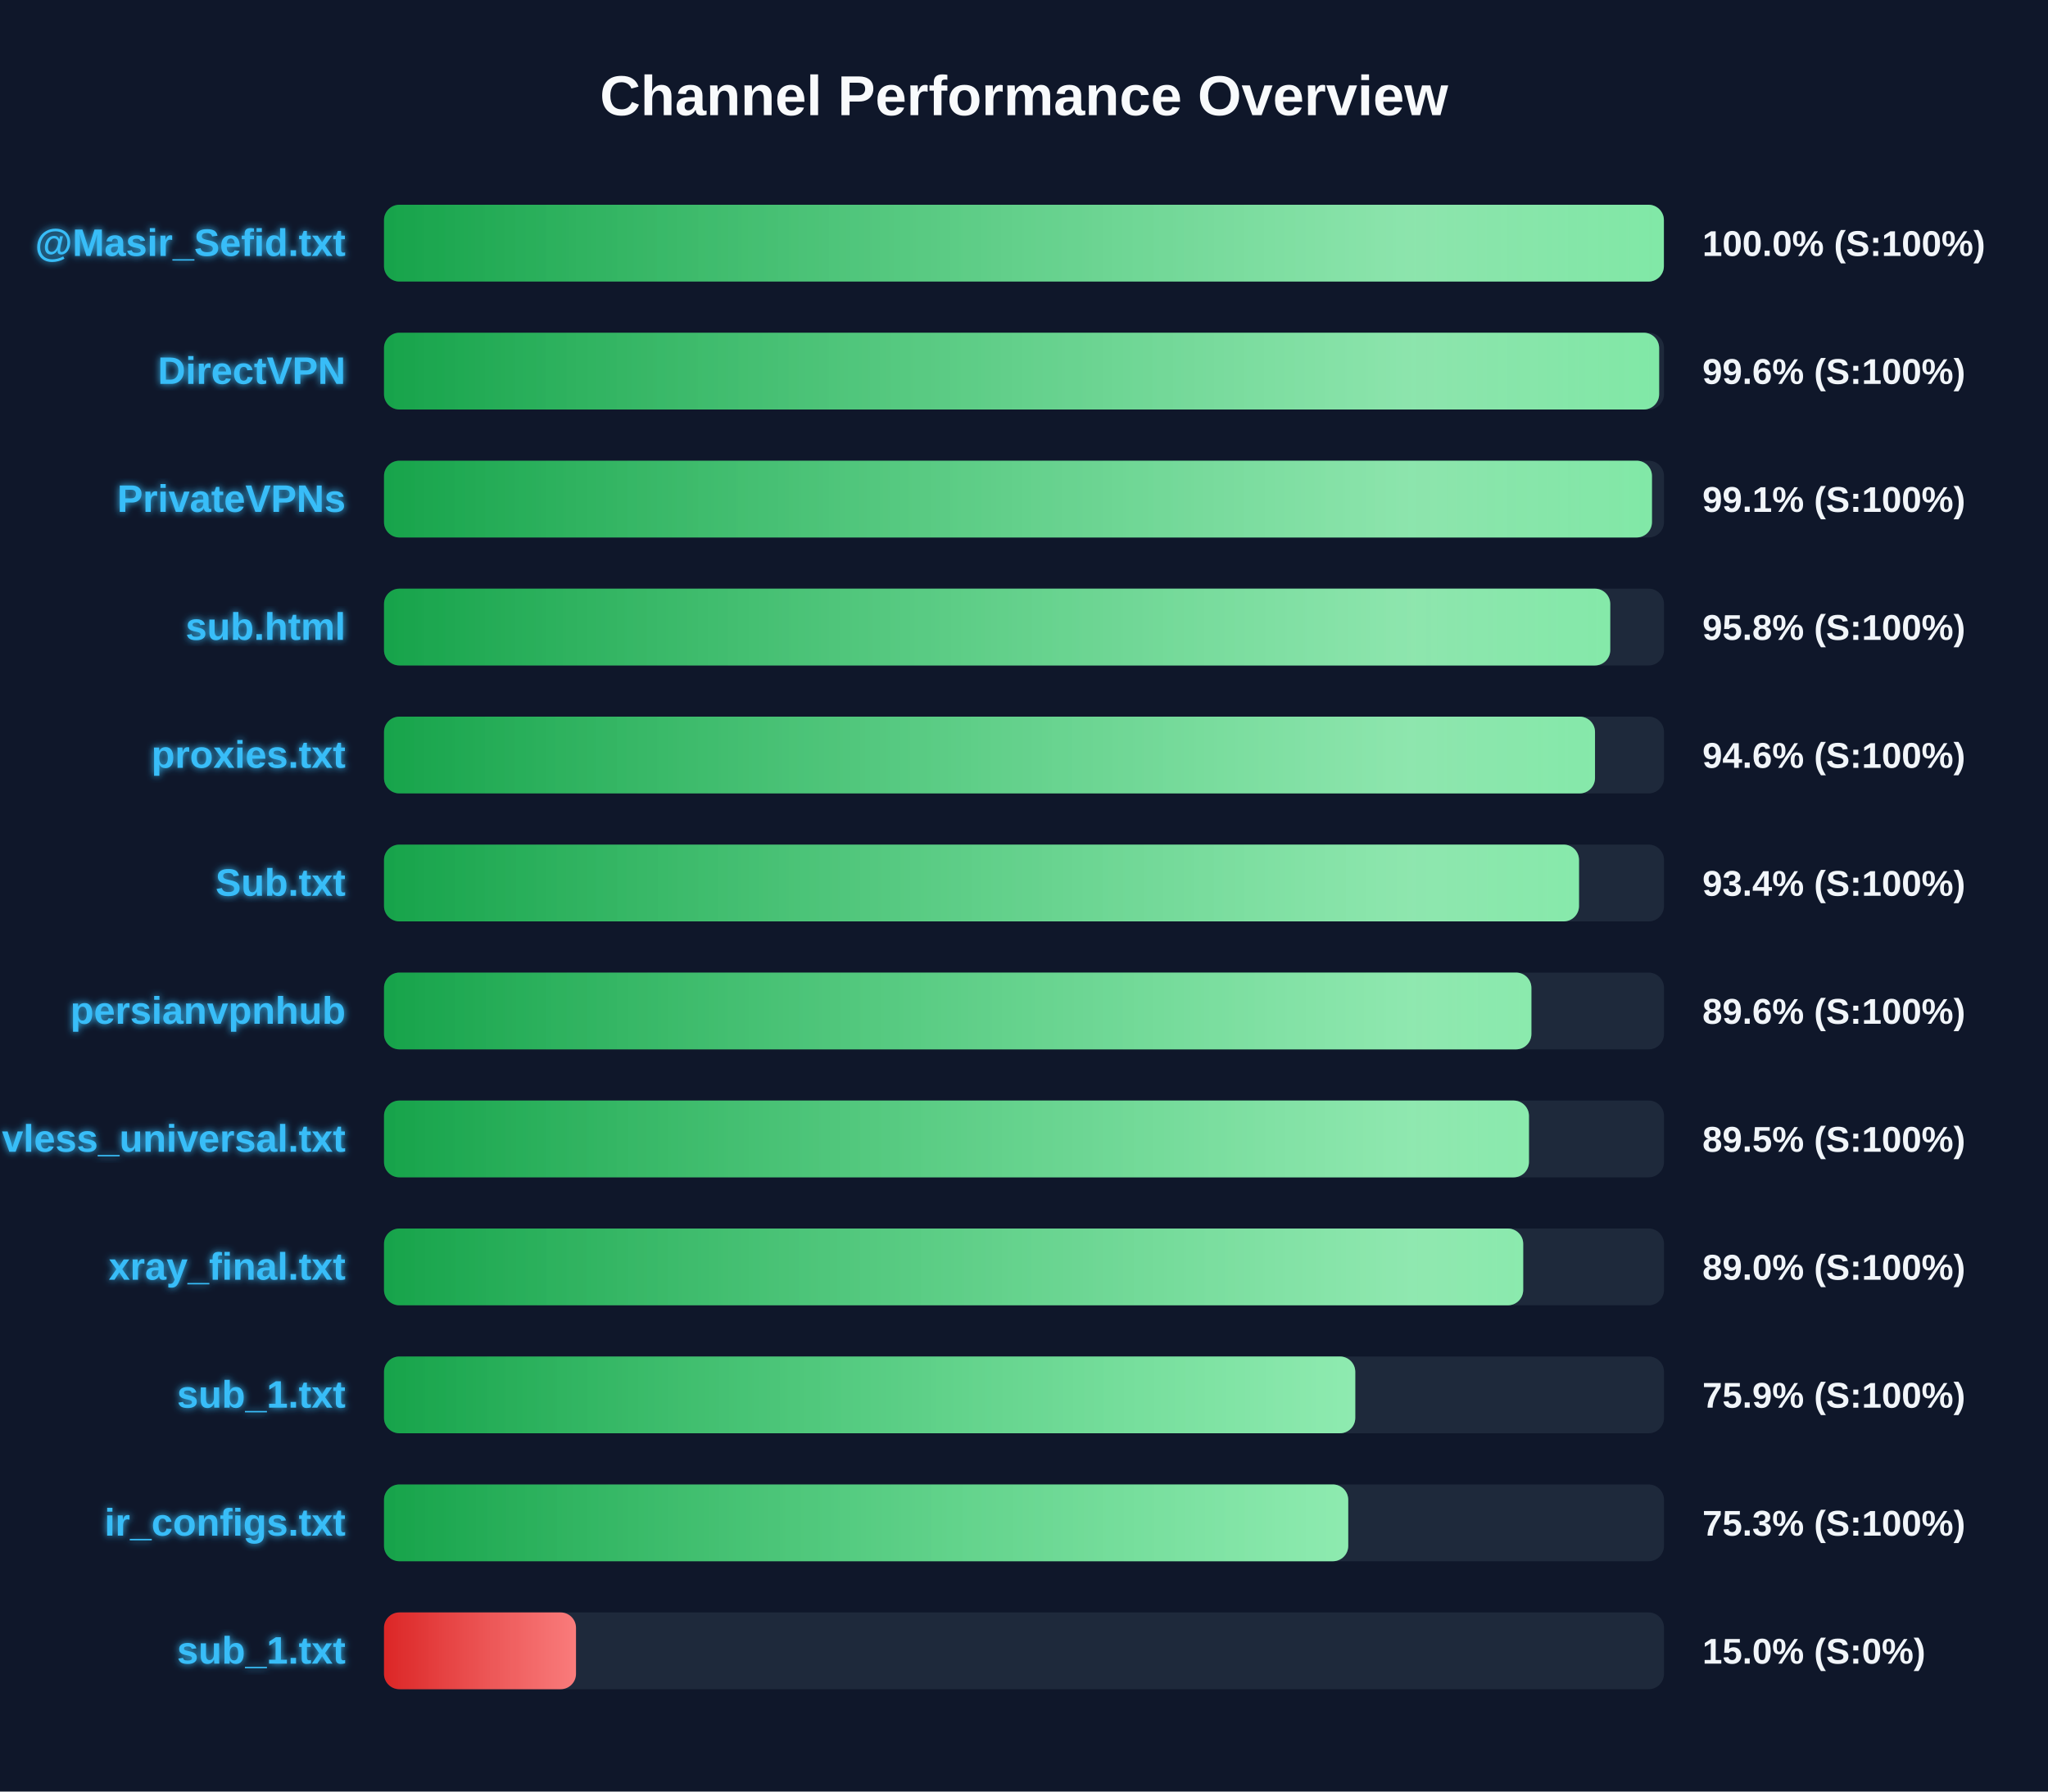
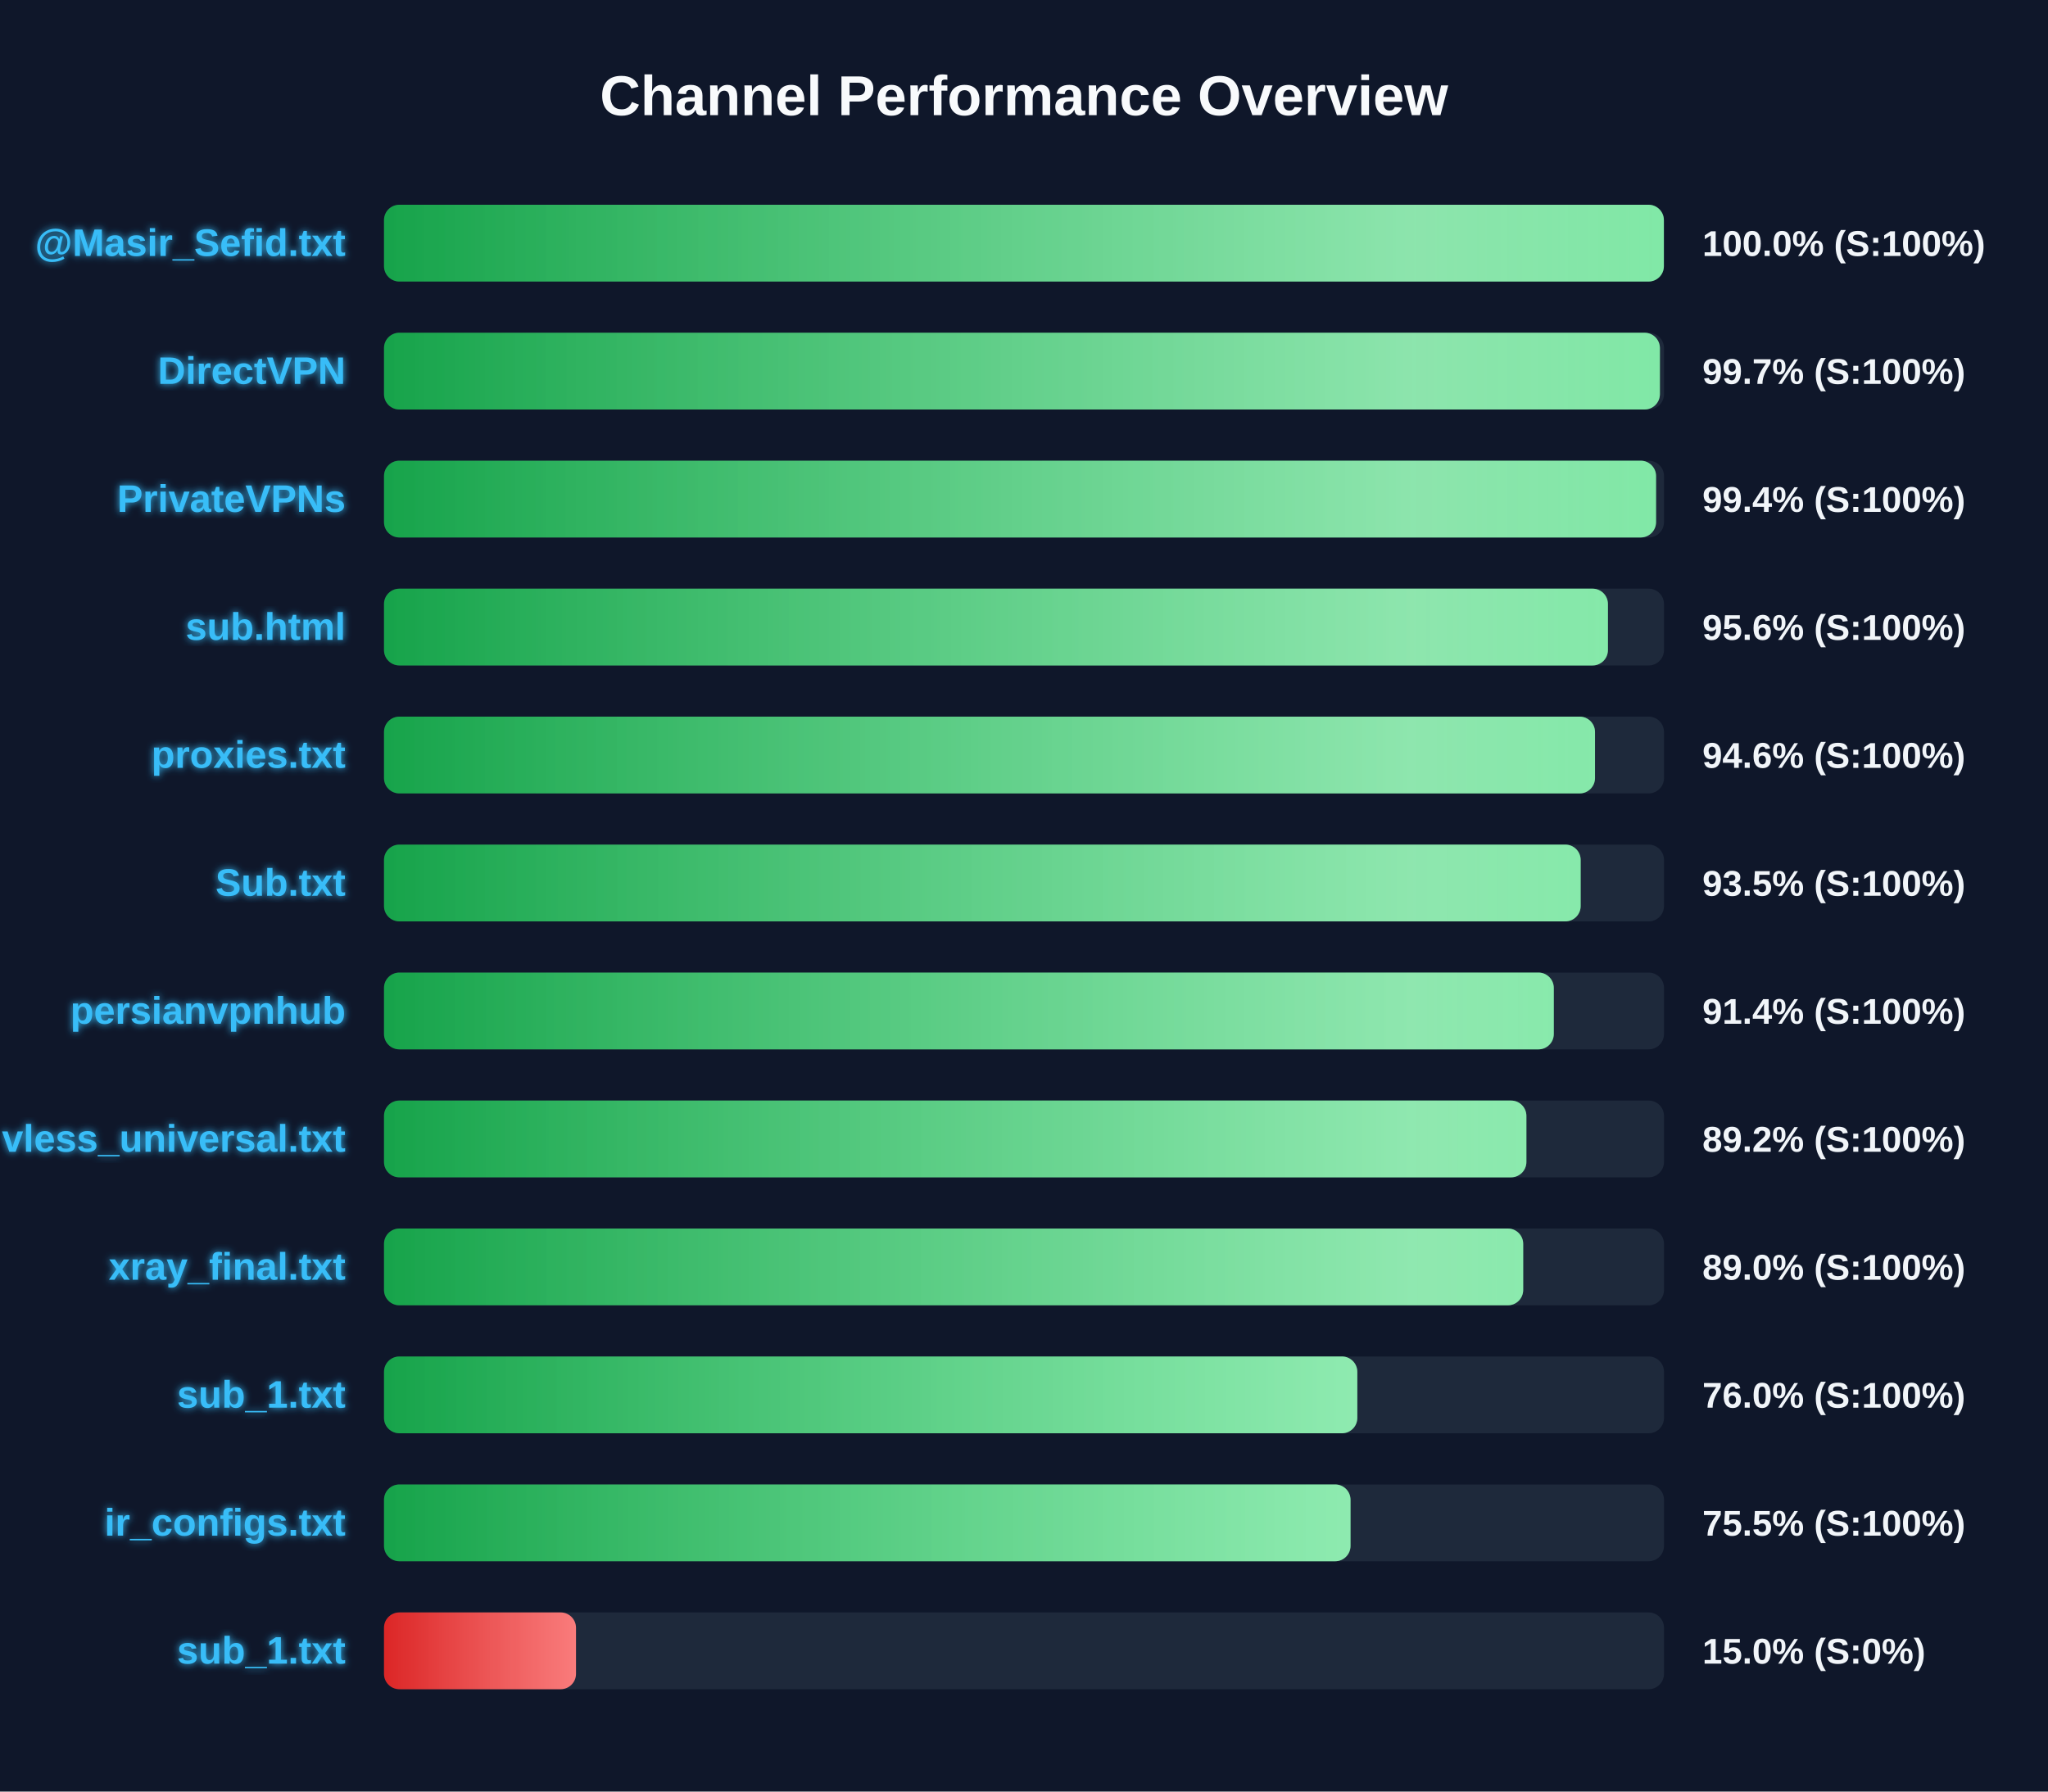
<svg xmlns="http://www.w3.org/2000/svg" width="800" height="700" version="1.1">
  <defs>
    <linearGradient id="grad-green" x1="0%" y1="0%" x2="100%" y2="0%">
      <stop offset="0%" stop-color="#16a34a" />
      <stop offset="100%" stop-color="#4ade80" />
    </linearGradient>
    <linearGradient id="grad-yellow" x1="0%" y1="0%" x2="100%" y2="0%">
      <stop offset="0%" stop-color="#ca8a04" />
      <stop offset="100%" stop-color="#fde047" />
    </linearGradient>
    <linearGradient id="grad-red" x1="0%" y1="0%" x2="100%" y2="0%">
      <stop offset="0%" stop-color="#dc2626" />
      <stop offset="100%" stop-color="#f87171" />
    </linearGradient>
    <linearGradient id="shimmer" x1="0%" y1="0%" x2="100%" y2="0%">
      <stop offset="0%" stop-color="rgba(255,255,255,0)" />
      <stop offset="50%" stop-color="rgba(255,255,255,0.4)" />
      <stop offset="100%" stop-color="rgba(255,255,255,0)" />
    </linearGradient>
    <filter id="glow" x="-20%" y="-20%" width="140%" height="140%">
      <feGaussianBlur stdDeviation="1.5" result="blur" />
      <feComposite in="SourceGraphic" in2="blur" operator="over" />
    </filter>
  </defs>
  <style>
        .bg-rect { fill: #0f172a; }
        .title { font: bold 22px 'Segoe UI', Arial, sans-serif; fill: #f8fafc; }
        .row { font: bold 15px 'Segoe UI', Arial, sans-serif; fill: #38bdf8; filter: url(#glow); }
        .score { font: bold 14px 'Segoe UI', Arial, sans-serif; fill: #f1f5f9; }
        @keyframes shimmer-anim {
            0% { transform: translateX(-100%); }
            100% { transform: translateX(200%); }
        }
        .shimmer-rect {
            animation: shimmer-anim 2.5s infinite linear;
        }
    </style>
  <rect width="100%" height="100%" class="bg-rect" />
  <text x="400" y="45" text-anchor="middle" class="title">Channel Performance Overview</text>
  <rect x="150" y="80" width="500" height="30" fill="#1e293b" rx="6" />
  <clipPath id="clip-0">
    <rect x="150" y="80" width="499.95" height="30" rx="6" />
  </clipPath>
  <rect x="150" y="80" width="499.95" height="30" fill="url(#grad-green)" rx="6" />
  <g clip-path="url(#clip-0)">
    <rect x="150" y="80" width="100%" height="30" fill="url(#shimmer)" class="shimmer-rect" />
  </g>
  <text x="135" y="100" text-anchor="end" class="row">@Masir_Sefid.txt</text>
  <text x="665" y="100" text-anchor="start" class="score">100.0% (S:100%)</text>
  <rect x="150" y="130" width="500" height="30" fill="#1e293b" rx="6" />
  <clipPath id="clip-1">
-     <rect x="150" y="130" width="498.1" height="30" rx="6" />
+     <rect x="150" y="130" width="498.4" height="30" rx="6" />
  </clipPath>
-   <rect x="150" y="130" width="498.1" height="30" fill="url(#grad-green)" rx="6" />
+   <rect x="150" y="130" width="498.4" height="30" fill="url(#grad-green)" rx="6" />
  <g clip-path="url(#clip-1)">
    <rect x="150" y="130" width="100%" height="30" fill="url(#shimmer)" class="shimmer-rect" />
  </g>
  <text x="135" y="150" text-anchor="end" class="row">DirectVPN</text>
-   <text x="665" y="150" text-anchor="start" class="score">99.6% (S:100%)</text>
+   <text x="665" y="150" text-anchor="start" class="score">99.7% (S:100%)</text>
  <rect x="150" y="180" width="500" height="30" fill="#1e293b" rx="6" />
  <clipPath id="clip-2">
-     <rect x="150" y="180" width="495.3" height="30" rx="6" />
+     <rect x="150" y="180" width="496.9" height="30" rx="6" />
  </clipPath>
-   <rect x="150" y="180" width="495.3" height="30" fill="url(#grad-green)" rx="6" />
+   <rect x="150" y="180" width="496.9" height="30" fill="url(#grad-green)" rx="6" />
  <g clip-path="url(#clip-2)">
    <rect x="150" y="180" width="100%" height="30" fill="url(#shimmer)" class="shimmer-rect" />
  </g>
  <text x="135" y="200" text-anchor="end" class="row">PrivateVPNs</text>
-   <text x="665" y="200" text-anchor="start" class="score">99.1% (S:100%)</text>
+   <text x="665" y="200" text-anchor="start" class="score">99.4% (S:100%)</text>
  <rect x="150" y="230" width="500" height="30" fill="#1e293b" rx="6" />
  <clipPath id="clip-3">
-     <rect x="150" y="230" width="479.0" height="30" rx="6" />
+     <rect x="150" y="230" width="478.1" height="30" rx="6" />
  </clipPath>
-   <rect x="150" y="230" width="479.0" height="30" fill="url(#grad-green)" rx="6" />
+   <rect x="150" y="230" width="478.1" height="30" fill="url(#grad-green)" rx="6" />
  <g clip-path="url(#clip-3)">
    <rect x="150" y="230" width="100%" height="30" fill="url(#shimmer)" class="shimmer-rect" />
  </g>
  <text x="135" y="250" text-anchor="end" class="row">sub.html</text>
-   <text x="665" y="250" text-anchor="start" class="score">95.8% (S:100%)</text>
+   <text x="665" y="250" text-anchor="start" class="score">95.6% (S:100%)</text>
  <rect x="150" y="280" width="500" height="30" fill="#1e293b" rx="6" />
  <clipPath id="clip-4">
    <rect x="150" y="280" width="473.05" height="30" rx="6" />
  </clipPath>
  <rect x="150" y="280" width="473.05" height="30" fill="url(#grad-green)" rx="6" />
  <g clip-path="url(#clip-4)">
    <rect x="150" y="280" width="100%" height="30" fill="url(#shimmer)" class="shimmer-rect" />
  </g>
  <text x="135" y="300" text-anchor="end" class="row">proxies.txt</text>
  <text x="665" y="300" text-anchor="start" class="score">94.6% (S:100%)</text>
  <rect x="150" y="330" width="500" height="30" fill="#1e293b" rx="6" />
  <clipPath id="clip-5">
-     <rect x="150" y="330" width="466.8" height="30" rx="6" />
+     <rect x="150" y="330" width="467.45" height="30" rx="6" />
  </clipPath>
-   <rect x="150" y="330" width="466.8" height="30" fill="url(#grad-green)" rx="6" />
+   <rect x="150" y="330" width="467.45" height="30" fill="url(#grad-green)" rx="6" />
  <g clip-path="url(#clip-5)">
    <rect x="150" y="330" width="100%" height="30" fill="url(#shimmer)" class="shimmer-rect" />
  </g>
  <text x="135" y="350" text-anchor="end" class="row">Sub.txt</text>
-   <text x="665" y="350" text-anchor="start" class="score">93.4% (S:100%)</text>
+   <text x="665" y="350" text-anchor="start" class="score">93.5% (S:100%)</text>
  <rect x="150" y="380" width="500" height="30" fill="#1e293b" rx="6" />
  <clipPath id="clip-6">
-     <rect x="150" y="380" width="448.2" height="30" rx="6" />
+     <rect x="150" y="380" width="456.95" height="30" rx="6" />
  </clipPath>
-   <rect x="150" y="380" width="448.2" height="30" fill="url(#grad-green)" rx="6" />
+   <rect x="150" y="380" width="456.95" height="30" fill="url(#grad-green)" rx="6" />
  <g clip-path="url(#clip-6)">
    <rect x="150" y="380" width="100%" height="30" fill="url(#shimmer)" class="shimmer-rect" />
  </g>
  <text x="135" y="400" text-anchor="end" class="row">persianvpnhub</text>
-   <text x="665" y="400" text-anchor="start" class="score">89.6% (S:100%)</text>
+   <text x="665" y="400" text-anchor="start" class="score">91.4% (S:100%)</text>
  <rect x="150" y="430" width="500" height="30" fill="#1e293b" rx="6" />
  <clipPath id="clip-7">
-     <rect x="150" y="430" width="447.25" height="30" rx="6" />
+     <rect x="150" y="430" width="446.25" height="30" rx="6" />
  </clipPath>
-   <rect x="150" y="430" width="447.25" height="30" fill="url(#grad-green)" rx="6" />
+   <rect x="150" y="430" width="446.25" height="30" fill="url(#grad-green)" rx="6" />
  <g clip-path="url(#clip-7)">
    <rect x="150" y="430" width="100%" height="30" fill="url(#shimmer)" class="shimmer-rect" />
  </g>
  <text x="135" y="450" text-anchor="end" class="row">vless_universal.txt</text>
-   <text x="665" y="450" text-anchor="start" class="score">89.5% (S:100%)</text>
+   <text x="665" y="450" text-anchor="start" class="score">89.2% (S:100%)</text>
  <rect x="150" y="480" width="500" height="30" fill="#1e293b" rx="6" />
  <clipPath id="clip-8">
    <rect x="150" y="480" width="445.0" height="30" rx="6" />
  </clipPath>
  <rect x="150" y="480" width="445.0" height="30" fill="url(#grad-green)" rx="6" />
  <g clip-path="url(#clip-8)">
    <rect x="150" y="480" width="100%" height="30" fill="url(#shimmer)" class="shimmer-rect" />
  </g>
  <text x="135" y="500" text-anchor="end" class="row">xray_final.txt</text>
  <text x="665" y="500" text-anchor="start" class="score">89.0% (S:100%)</text>
  <rect x="150" y="530" width="500" height="30" fill="#1e293b" rx="6" />
  <clipPath id="clip-9">
-     <rect x="150" y="530" width="379.4" height="30" rx="6" />
+     <rect x="150" y="530" width="380.2" height="30" rx="6" />
  </clipPath>
-   <rect x="150" y="530" width="379.4" height="30" fill="url(#grad-green)" rx="6" />
+   <rect x="150" y="530" width="380.2" height="30" fill="url(#grad-green)" rx="6" />
  <g clip-path="url(#clip-9)">
    <rect x="150" y="530" width="100%" height="30" fill="url(#shimmer)" class="shimmer-rect" />
  </g>
  <text x="135" y="550" text-anchor="end" class="row">sub_1.txt</text>
-   <text x="665" y="550" text-anchor="start" class="score">75.9% (S:100%)</text>
+   <text x="665" y="550" text-anchor="start" class="score">76.0% (S:100%)</text>
  <rect x="150" y="580" width="500" height="30" fill="#1e293b" rx="6" />
  <clipPath id="clip-10">
-     <rect x="150" y="580" width="376.65" height="30" rx="6" />
+     <rect x="150" y="580" width="377.55" height="30" rx="6" />
  </clipPath>
-   <rect x="150" y="580" width="376.65" height="30" fill="url(#grad-green)" rx="6" />
+   <rect x="150" y="580" width="377.55" height="30" fill="url(#grad-green)" rx="6" />
  <g clip-path="url(#clip-10)">
    <rect x="150" y="580" width="100%" height="30" fill="url(#shimmer)" class="shimmer-rect" />
  </g>
  <text x="135" y="600" text-anchor="end" class="row">ir_configs.txt</text>
-   <text x="665" y="600" text-anchor="start" class="score">75.3% (S:100%)</text>
+   <text x="665" y="600" text-anchor="start" class="score">75.5% (S:100%)</text>
  <rect x="150" y="630" width="500" height="30" fill="#1e293b" rx="6" />
  <clipPath id="clip-11">
    <rect x="150" y="630" width="75.0" height="30" rx="6" />
  </clipPath>
  <rect x="150" y="630" width="75.0" height="30" fill="url(#grad-red)" rx="6" />
  <g clip-path="url(#clip-11)">
    <rect x="150" y="630" width="100%" height="30" fill="url(#shimmer)" class="shimmer-rect" />
  </g>
  <text x="135" y="650" text-anchor="end" class="row">sub_1.txt</text>
  <text x="665" y="650" text-anchor="start" class="score">15.0% (S:0%)</text>
</svg>
